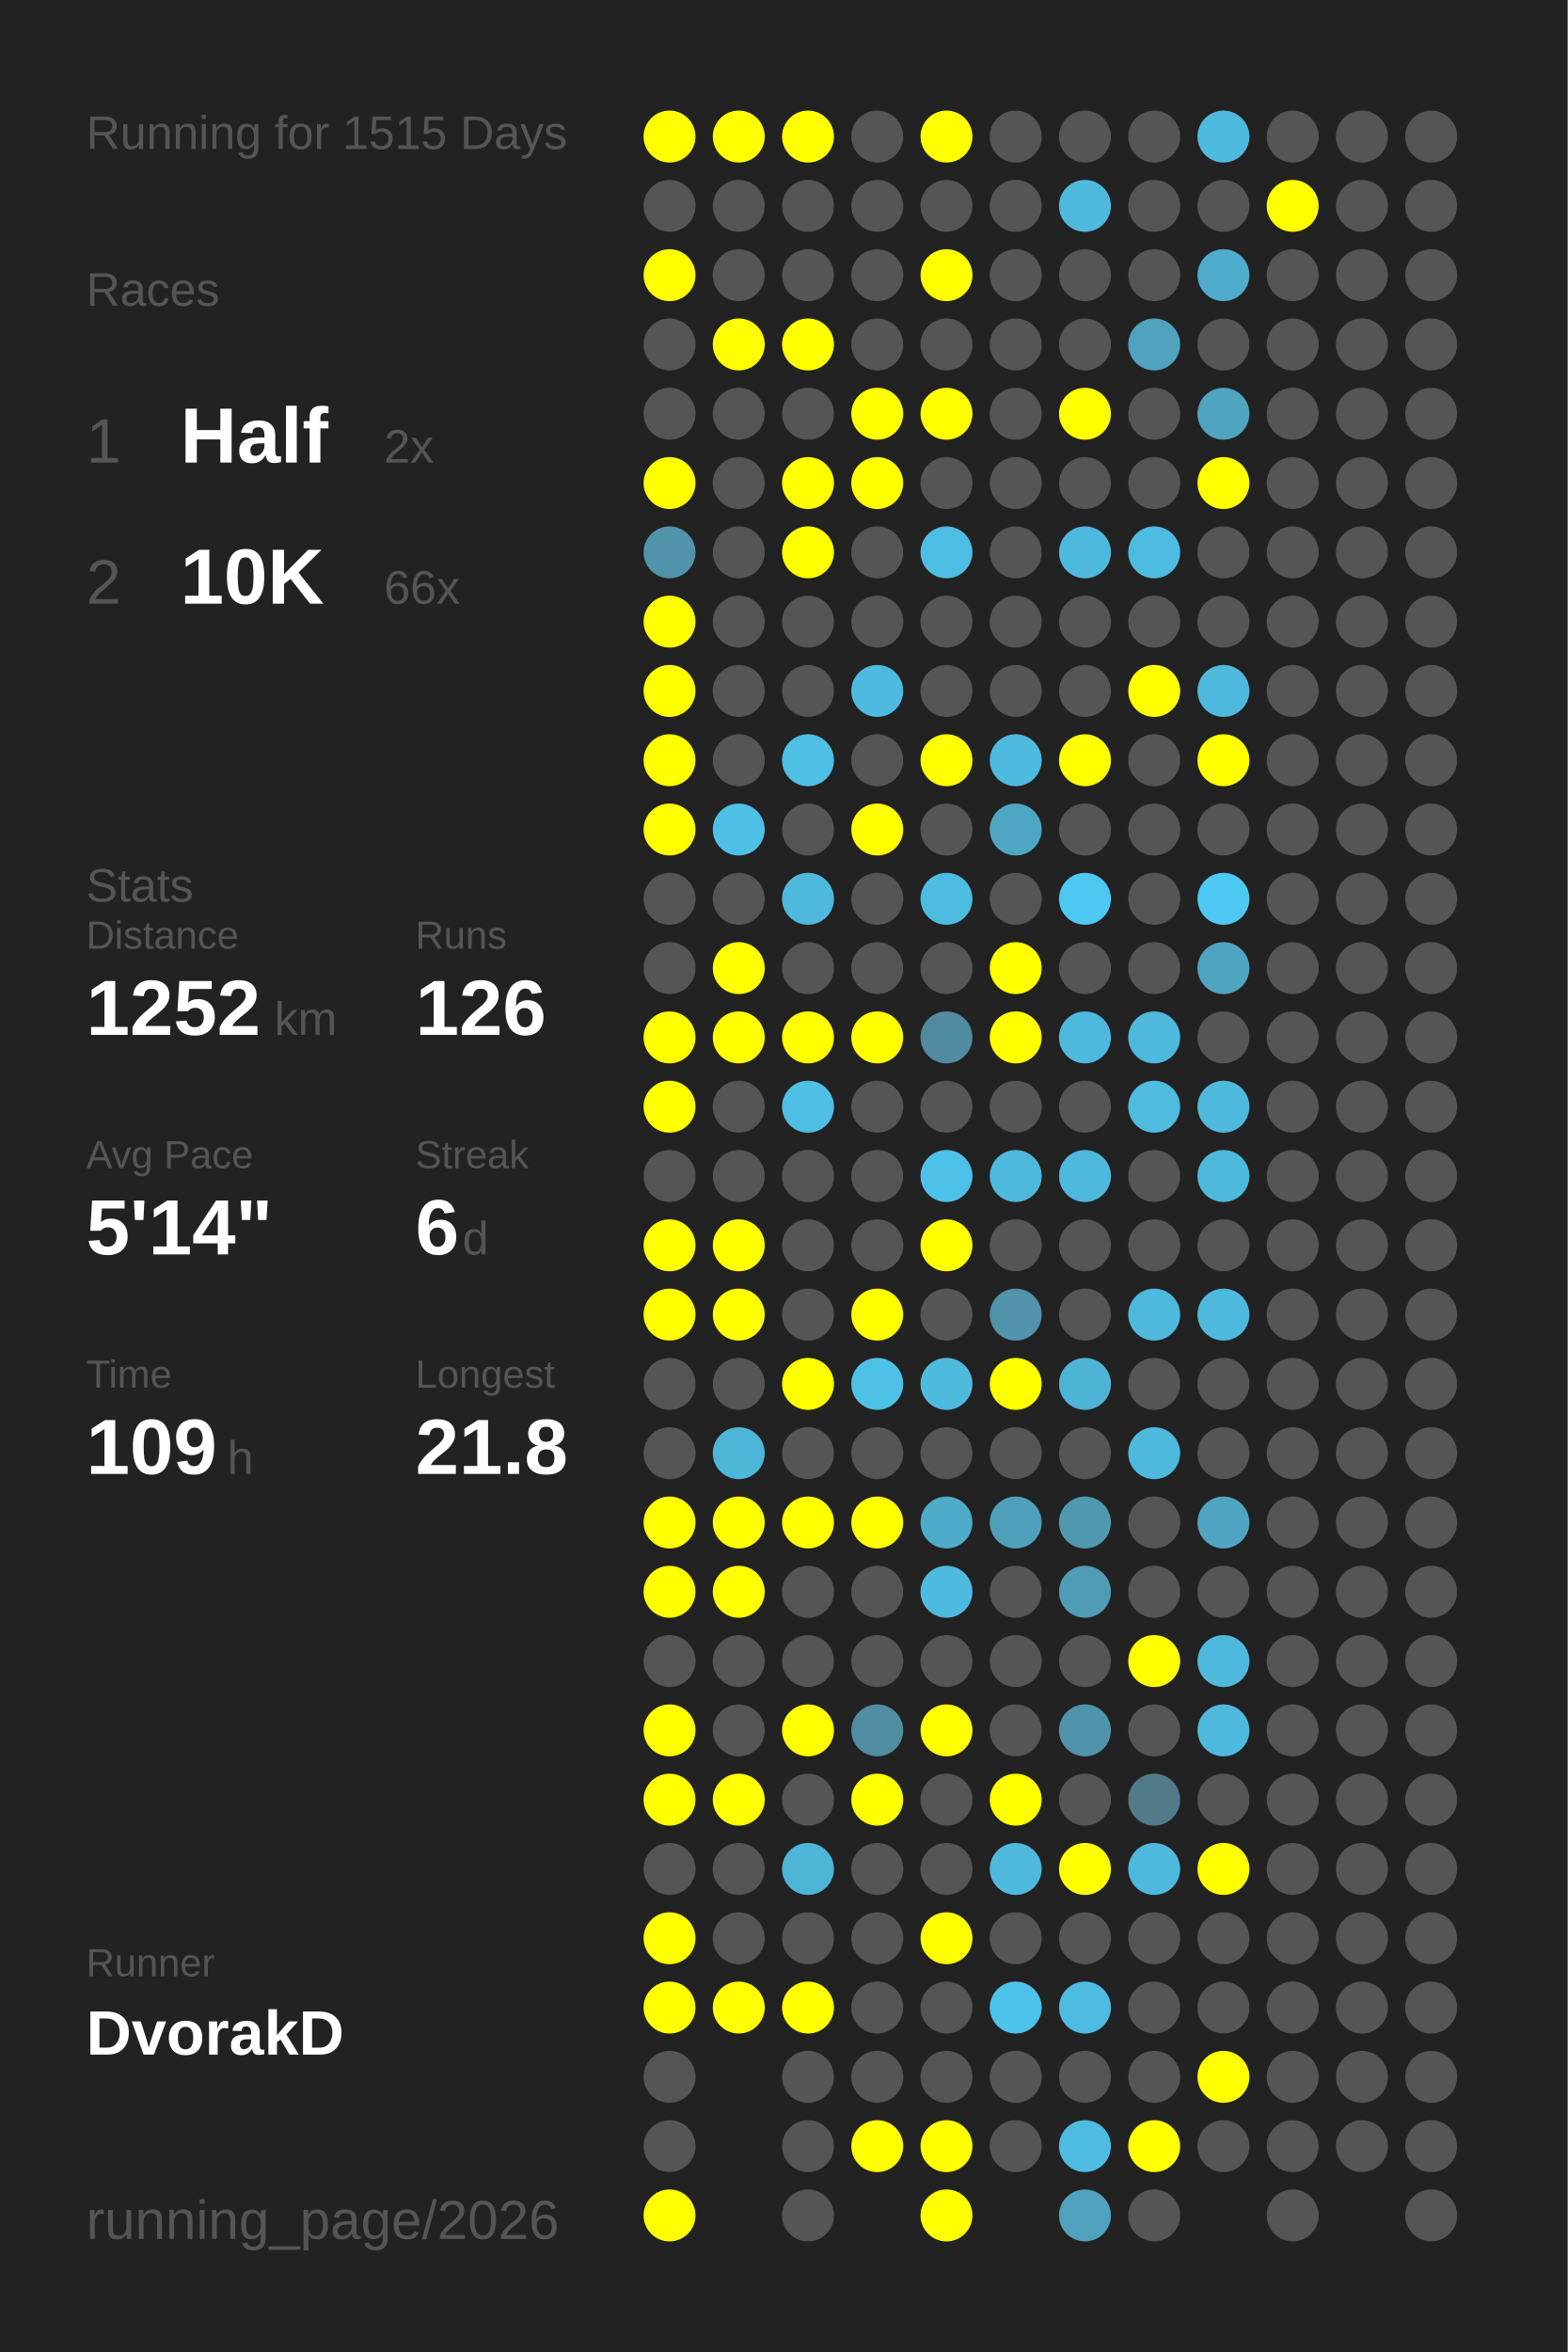
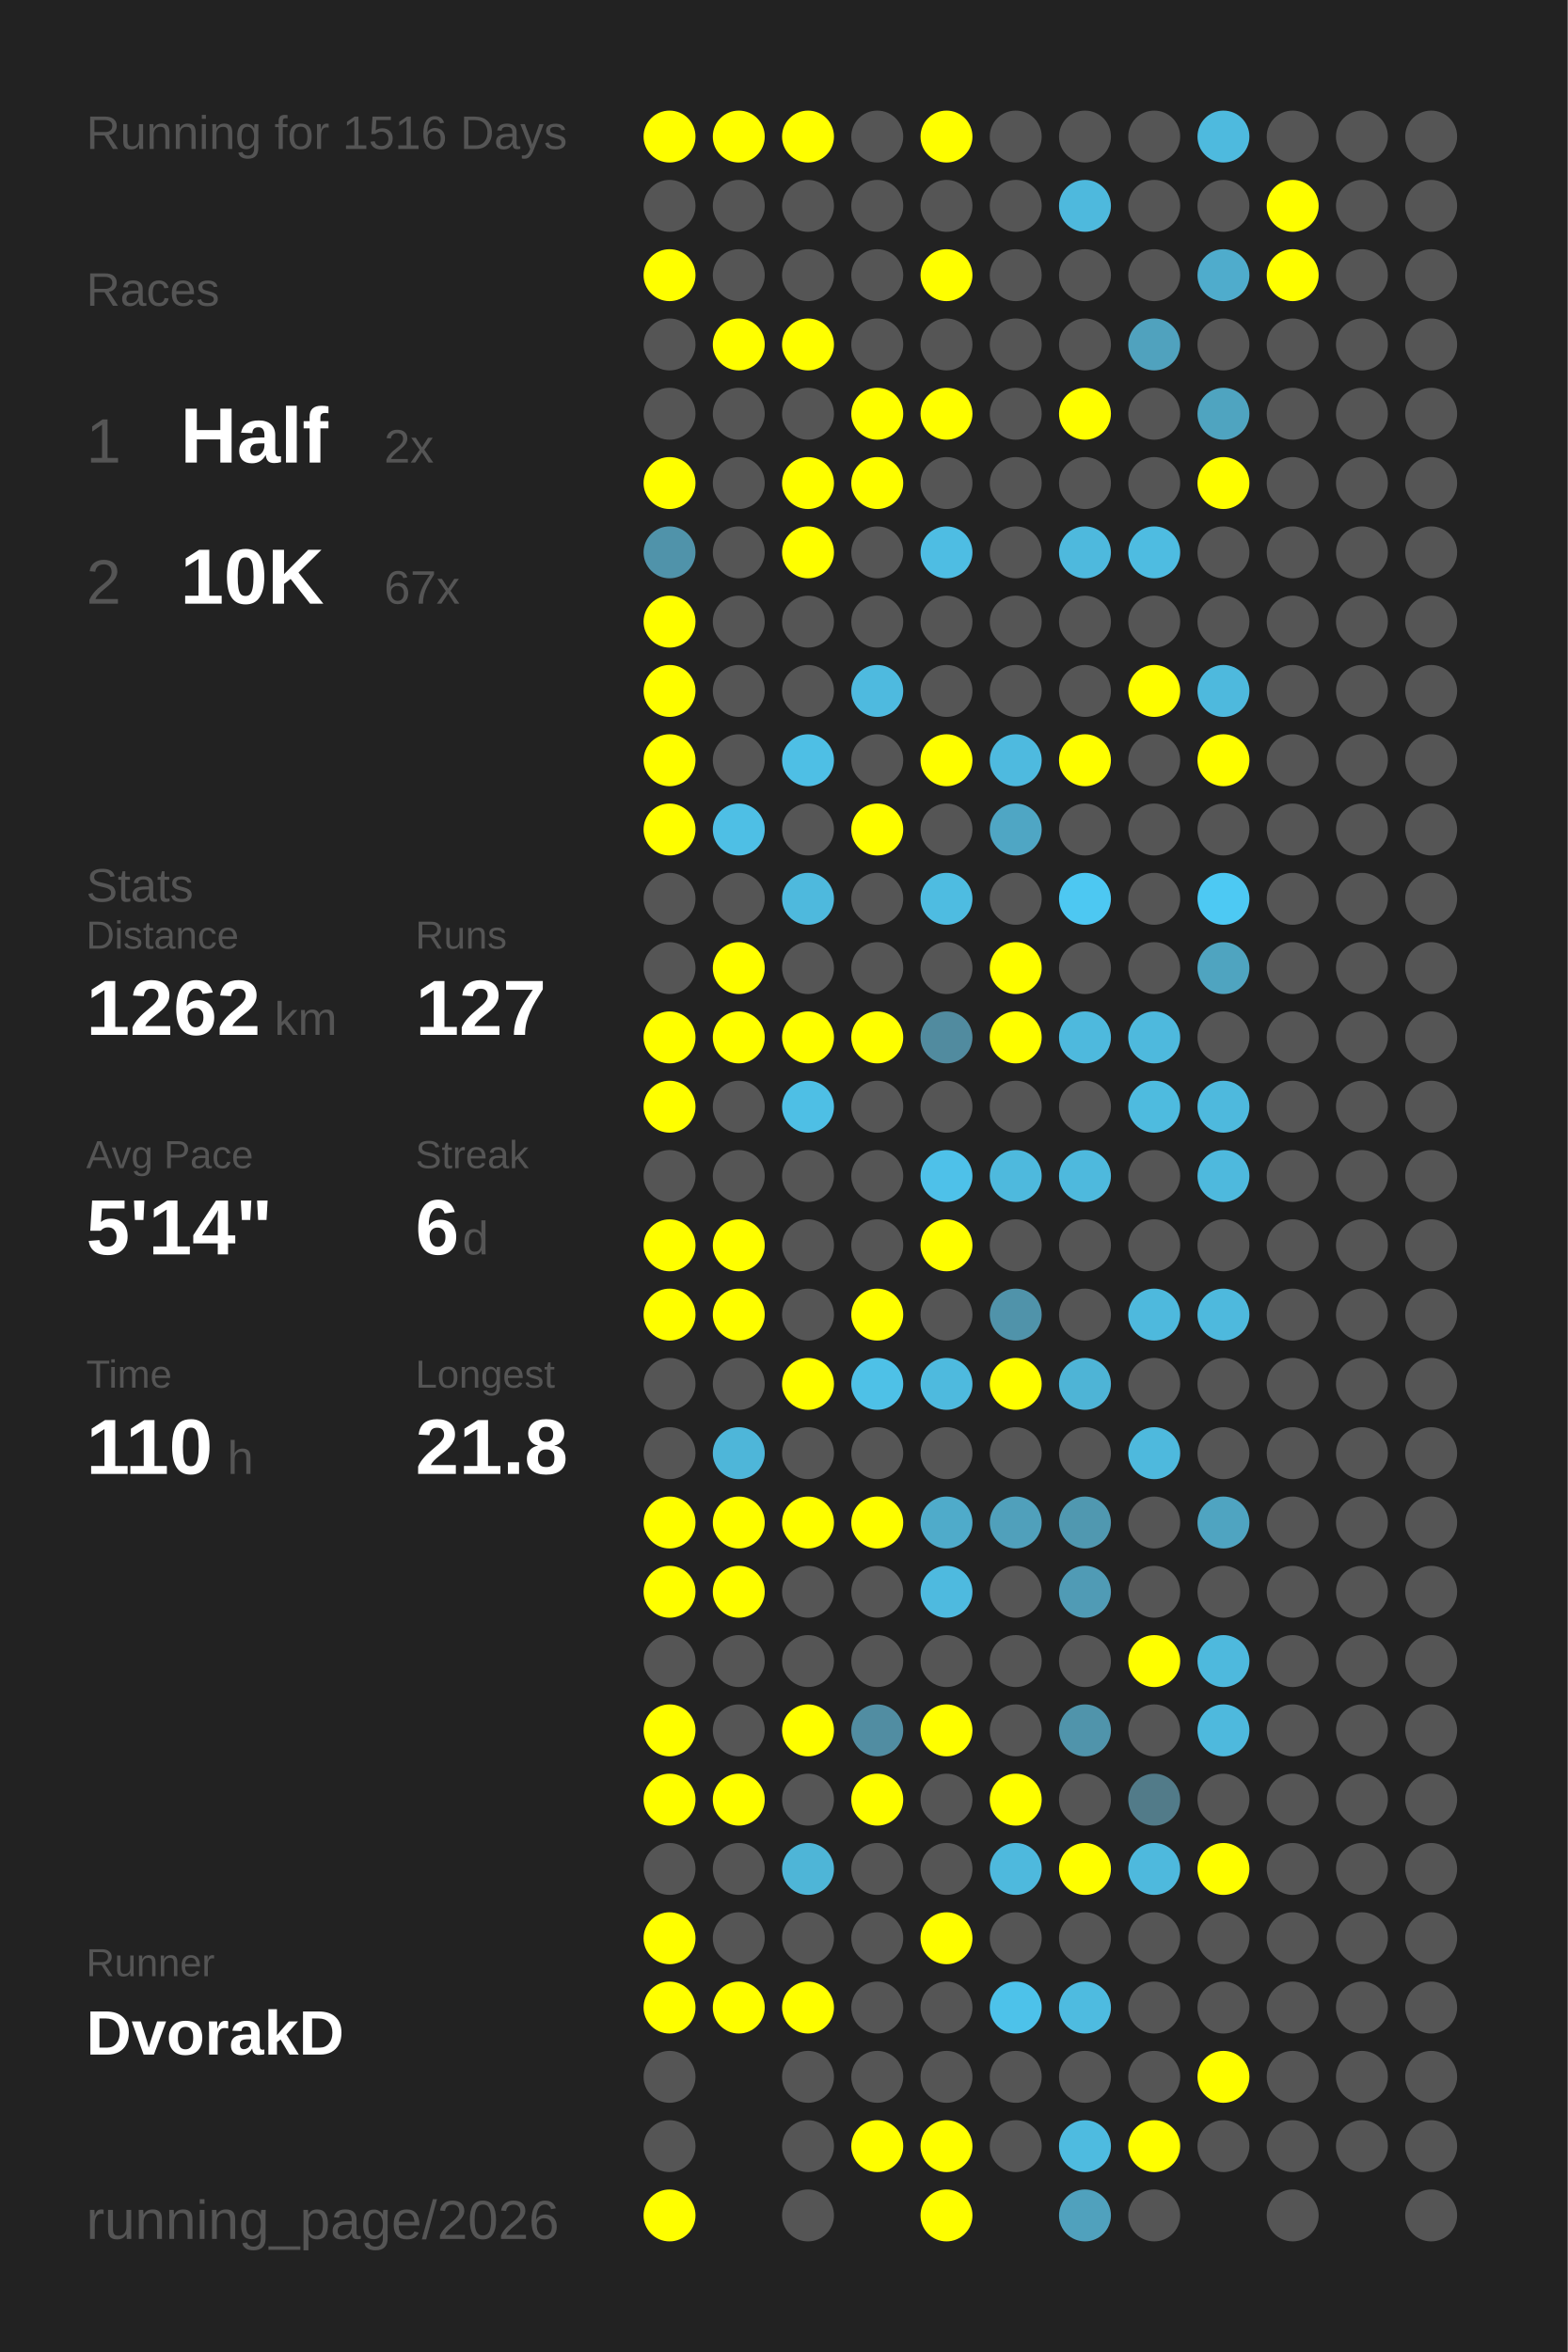
<svg xmlns="http://www.w3.org/2000/svg" baseProfile="full" height="300mm" version="1.1" viewBox="0,0,200,300" width="200mm">
  <defs />
  <rect fill="#222222" height="300" width="200" x="0" y="0" />
-   <text fill="#555555" style="font-size:6px; font-family:Arial;" x="11" y="19">Running for 1515 Days</text>
+   <text fill="#555555" style="font-size:6px; font-family:Arial;" x="11" y="19">Running for 1516 Days</text>
  <text fill="#555555" style="font-size:6px; font-family:Arial;" x="11" y="39">Races</text>
  <text fill="#555555" style="font-size:8px; font-family:Arial;" x="11" y="59">1</text>
  <text fill="#FFFFFF" style="font-size:10px; font-family:Arial; font-weight:bold;" x="23" y="59">Half</text>
  <text fill="#555555" style="font-size:6px; font-family:Arial;" x="49" y="59">2x</text>
  <text fill="#555555" style="font-size:8px; font-family:Arial;" x="11" y="77">2</text>
  <text fill="#FFFFFF" style="font-size:10px; font-family:Arial; font-weight:bold;" x="23" y="77">10K</text>
-   <text fill="#555555" style="font-size:6px; font-family:Arial;" x="49" y="77">66x</text>
+   <text fill="#555555" style="font-size:6px; font-family:Arial;" x="49" y="77">67x</text>
  <text fill="#555555" style="font-size:6px; font-family:Arial;" x="11" y="115">Stats</text>
  <text fill="#555555" style="font-size:5px; font-family:Arial;" x="11" y="121">Distance</text>
-   <text fill="#FFFFFF" style="font-size:10px; font-family:Arial; font-weight:bold;" x="11" y="132">1252</text>
+   <text fill="#FFFFFF" style="font-size:10px; font-family:Arial; font-weight:bold;" x="11" y="132">1262</text>
  <text fill="#555555" style="font-size:6px; font-family:Arial;" x="35" y="132">km</text>
  <text fill="#555555" style="font-size:5px; font-family:Arial;" x="53" y="121">Runs</text>
-   <text fill="#FFFFFF" style="font-size:10px; font-family:Arial; font-weight:bold;" x="53" y="132">126</text>
+   <text fill="#FFFFFF" style="font-size:10px; font-family:Arial; font-weight:bold;" x="53" y="132">127</text>
  <text fill="#555555" style="font-size:5px; font-family:Arial;" x="11" y="149">Avg Pace</text>
  <text fill="#FFFFFF" style="font-size:10px; font-family:Arial; font-weight:bold;" x="11" y="160">5'14"</text>
  <text fill="#555555" style="font-size:5px; font-family:Arial;" x="53" y="149">Streak</text>
  <text fill="#FFFFFF" style="font-size:10px; font-family:Arial; font-weight:bold;" x="53" y="160">6</text>
  <text fill="#555555" style="font-size:6px; font-family:Arial;" x="59" y="160">d</text>
  <text fill="#555555" style="font-size:5px; font-family:Arial;" x="11" y="177">Time</text>
-   <text fill="#FFFFFF" style="font-size:10px; font-family:Arial; font-weight:bold;" x="11" y="188">109</text>
+   <text fill="#FFFFFF" style="font-size:10px; font-family:Arial; font-weight:bold;" x="11" y="188">110</text>
  <text fill="#555555" style="font-size:6px; font-family:Arial;" x="29" y="188">h</text>
  <text fill="#555555" style="font-size:5px; font-family:Arial;" x="53" y="177">Longest</text>
  <text fill="#FFFFFF" style="font-size:10px; font-family:Arial; font-weight:bold;" x="53" y="188">21.8</text>
  <text fill="#555555" style="font-size:5px; font-family:Arial;" x="11" y="252.065">Runner</text>
  <text fill="#FFFFFF" style="font-size:8px; font-family:Arial; font-weight:bold;" x="11" y="262.065">DvorakD</text>
  <text fill="#555555" style="font-size:7px; font-family:Arial;" x="11" y="285.581">running_page/2026</text>
  <circle cx="85.417" cy="17.419" fill="#FFFF00" r="3.312" />
  <circle cx="85.417" cy="26.258" fill="#555555" r="3.312" />
  <circle cx="85.417" cy="35.097" fill="#FFFF00" r="3.312" />
  <circle cx="85.417" cy="43.935" fill="#555555" r="3.312" />
  <circle cx="85.417" cy="52.774" fill="#555555" r="3.312" />
  <circle cx="85.417" cy="61.613" fill="#FFFF00" r="3.312" />
  <circle cx="85.417" cy="70.452" fill="#5093aa" r="3.312" />
  <circle cx="85.417" cy="79.29" fill="#FFFF00" r="3.312" />
  <circle cx="85.417" cy="88.129" fill="#FFFF00" r="3.312" />
  <circle cx="85.417" cy="96.968" fill="#FFFF00" r="3.312" />
  <circle cx="85.417" cy="105.806" fill="#FFFF00" r="3.312" />
  <circle cx="85.417" cy="114.645" fill="#555555" r="3.312" />
  <circle cx="85.417" cy="123.484" fill="#555555" r="3.312" />
  <circle cx="85.417" cy="132.323" fill="#FFFF00" r="3.312" />
  <circle cx="85.417" cy="141.161" fill="#FFFF00" r="3.312" />
  <circle cx="85.417" cy="150" fill="#555555" r="3.312" />
  <circle cx="85.417" cy="158.839" fill="#FFFF00" r="3.312" />
  <circle cx="85.417" cy="167.677" fill="#FFFF00" r="3.312" />
  <circle cx="85.417" cy="176.516" fill="#555555" r="3.312" />
  <circle cx="85.417" cy="185.355" fill="#555555" r="3.312" />
  <circle cx="85.417" cy="194.194" fill="#FFFF00" r="3.312" />
  <circle cx="85.417" cy="203.032" fill="#FFFF00" r="3.312" />
  <circle cx="85.417" cy="211.871" fill="#555555" r="3.312" />
  <circle cx="85.417" cy="220.71" fill="#FFFF00" r="3.312" />
  <circle cx="85.417" cy="229.548" fill="#FFFF00" r="3.312" />
  <circle cx="85.417" cy="238.387" fill="#555555" r="3.312" />
  <circle cx="85.417" cy="247.226" fill="#FFFF00" r="3.312" />
  <circle cx="85.417" cy="256.065" fill="#FFFF00" r="3.312" />
  <circle cx="85.417" cy="264.903" fill="#555555" r="3.312" />
  <circle cx="85.417" cy="273.742" fill="#555555" r="3.312" />
  <circle cx="85.417" cy="282.581" fill="#FFFF00" r="3.312" />
  <circle cx="94.25" cy="17.419" fill="#FFFF00" r="3.312" />
  <circle cx="94.25" cy="26.258" fill="#555555" r="3.312" />
  <circle cx="94.25" cy="35.097" fill="#555555" r="3.312" />
  <circle cx="94.25" cy="43.935" fill="#FFFF00" r="3.312" />
  <circle cx="94.25" cy="52.774" fill="#555555" r="3.312" />
  <circle cx="94.25" cy="61.613" fill="#555555" r="3.312" />
  <circle cx="94.25" cy="70.452" fill="#555555" r="3.312" />
  <circle cx="94.25" cy="79.29" fill="#555555" r="3.312" />
  <circle cx="94.25" cy="88.129" fill="#555555" r="3.312" />
  <circle cx="94.25" cy="96.968" fill="#555555" r="3.312" />
  <circle cx="94.25" cy="105.806" fill="#4ebfe5" r="3.312" />
  <circle cx="94.25" cy="114.645" fill="#555555" r="3.312" />
  <circle cx="94.25" cy="123.484" fill="#FFFF00" r="3.312" />
  <circle cx="94.25" cy="132.323" fill="#FFFF00" r="3.312" />
  <circle cx="94.25" cy="141.161" fill="#555555" r="3.312" />
  <circle cx="94.25" cy="150" fill="#555555" r="3.312" />
  <circle cx="94.25" cy="158.839" fill="#FFFF00" r="3.312" />
  <circle cx="94.25" cy="167.677" fill="#FFFF00" r="3.312" />
  <circle cx="94.25" cy="176.516" fill="#555555" r="3.312" />
  <circle cx="94.25" cy="185.355" fill="#4eb6d9" r="3.312" />
  <circle cx="94.25" cy="194.194" fill="#FFFF00" r="3.312" />
  <circle cx="94.25" cy="203.032" fill="#FFFF00" r="3.312" />
  <circle cx="94.25" cy="211.871" fill="#555555" r="3.312" />
  <circle cx="94.25" cy="220.71" fill="#555555" r="3.312" />
  <circle cx="94.25" cy="229.548" fill="#FFFF00" r="3.312" />
  <circle cx="94.25" cy="238.387" fill="#555555" r="3.312" />
  <circle cx="94.25" cy="247.226" fill="#555555" r="3.312" />
  <circle cx="94.25" cy="256.065" fill="#FFFF00" r="3.312" />
  <circle cx="103.083" cy="17.419" fill="#FFFF00" r="3.312" />
  <circle cx="103.083" cy="26.258" fill="#555555" r="3.312" />
  <circle cx="103.083" cy="35.097" fill="#555555" r="3.312" />
  <circle cx="103.083" cy="43.935" fill="#FFFF00" r="3.312" />
  <circle cx="103.083" cy="52.774" fill="#555555" r="3.312" />
  <circle cx="103.083" cy="61.613" fill="#FFFF00" r="3.312" />
  <circle cx="103.083" cy="70.452" fill="#FFFF00" r="3.312" />
  <circle cx="103.083" cy="79.29" fill="#555555" r="3.312" />
  <circle cx="103.083" cy="88.129" fill="#555555" r="3.312" />
  <circle cx="103.083" cy="96.968" fill="#4ebfe5" r="3.312" />
  <circle cx="103.083" cy="105.806" fill="#555555" r="3.312" />
  <circle cx="103.083" cy="114.645" fill="#4eb9dd" r="3.312" />
  <circle cx="103.083" cy="123.484" fill="#555555" r="3.312" />
  <circle cx="103.083" cy="132.323" fill="#FFFF00" r="3.312" />
  <circle cx="103.083" cy="141.161" fill="#4ebfe5" r="3.312" />
  <circle cx="103.083" cy="150" fill="#555555" r="3.312" />
  <circle cx="103.083" cy="158.839" fill="#555555" r="3.312" />
  <circle cx="103.083" cy="167.677" fill="#555555" r="3.312" />
  <circle cx="103.083" cy="176.516" fill="#FFFF00" r="3.312" />
  <circle cx="103.083" cy="185.355" fill="#555555" r="3.312" />
  <circle cx="103.083" cy="194.194" fill="#FFFF00" r="3.312" />
  <circle cx="103.083" cy="203.032" fill="#555555" r="3.312" />
  <circle cx="103.083" cy="211.871" fill="#555555" r="3.312" />
  <circle cx="103.083" cy="220.71" fill="#FFFF00" r="3.312" />
  <circle cx="103.083" cy="229.548" fill="#555555" r="3.312" />
  <circle cx="103.083" cy="238.387" fill="#4eb5d7" r="3.312" />
  <circle cx="103.083" cy="247.226" fill="#555555" r="3.312" />
  <circle cx="103.083" cy="256.065" fill="#FFFF00" r="3.312" />
  <circle cx="103.083" cy="264.903" fill="#555555" r="3.312" />
  <circle cx="103.083" cy="273.742" fill="#555555" r="3.312" />
  <circle cx="103.083" cy="282.581" fill="#555555" r="3.312" />
  <circle cx="111.917" cy="17.419" fill="#555555" r="3.312" />
  <circle cx="111.917" cy="26.258" fill="#555555" r="3.312" />
  <circle cx="111.917" cy="35.097" fill="#555555" r="3.312" />
  <circle cx="111.917" cy="43.935" fill="#555555" r="3.312" />
  <circle cx="111.917" cy="52.774" fill="#FFFF00" r="3.312" />
  <circle cx="111.917" cy="61.613" fill="#FFFF00" r="3.312" />
  <circle cx="111.917" cy="70.452" fill="#555555" r="3.312" />
  <circle cx="111.917" cy="79.29" fill="#555555" r="3.312" />
  <circle cx="111.917" cy="88.129" fill="#4ebadf" r="3.312" />
  <circle cx="111.917" cy="96.968" fill="#555555" r="3.312" />
  <circle cx="111.917" cy="105.806" fill="#FFFF00" r="3.312" />
  <circle cx="111.917" cy="114.645" fill="#555555" r="3.312" />
  <circle cx="111.917" cy="123.484" fill="#555555" r="3.312" />
  <circle cx="111.917" cy="132.323" fill="#FFFF00" r="3.312" />
  <circle cx="111.917" cy="141.161" fill="#555555" r="3.312" />
  <circle cx="111.917" cy="150" fill="#555555" r="3.312" />
  <circle cx="111.917" cy="158.839" fill="#555555" r="3.312" />
  <circle cx="111.917" cy="167.677" fill="#FFFF00" r="3.312" />
  <circle cx="111.917" cy="176.516" fill="#4ec1e7" r="3.312" />
  <circle cx="111.917" cy="185.355" fill="#555555" r="3.312" />
  <circle cx="111.917" cy="194.194" fill="#FFFF00" r="3.312" />
  <circle cx="111.917" cy="203.032" fill="#555555" r="3.312" />
  <circle cx="111.917" cy="211.871" fill="#555555" r="3.312" />
  <circle cx="111.917" cy="220.71" fill="#518da2" r="3.312" />
  <circle cx="111.917" cy="229.548" fill="#FFFF00" r="3.312" />
  <circle cx="111.917" cy="238.387" fill="#555555" r="3.312" />
  <circle cx="111.917" cy="247.226" fill="#555555" r="3.312" />
  <circle cx="111.917" cy="256.065" fill="#555555" r="3.312" />
  <circle cx="111.917" cy="264.903" fill="#555555" r="3.312" />
  <circle cx="111.917" cy="273.742" fill="#FFFF00" r="3.312" />
  <circle cx="120.75" cy="17.419" fill="#FFFF00" r="3.312" />
  <circle cx="120.75" cy="26.258" fill="#555555" r="3.312" />
  <circle cx="120.75" cy="35.097" fill="#FFFF00" r="3.312" />
  <circle cx="120.75" cy="43.935" fill="#555555" r="3.312" />
  <circle cx="120.75" cy="52.774" fill="#FFFF00" r="3.312" />
  <circle cx="120.75" cy="61.613" fill="#555555" r="3.312" />
  <circle cx="120.75" cy="70.452" fill="#4ebde3" r="3.312" />
  <circle cx="120.75" cy="79.29" fill="#555555" r="3.312" />
  <circle cx="120.75" cy="88.129" fill="#555555" r="3.312" />
  <circle cx="120.75" cy="96.968" fill="#FFFF00" r="3.312" />
  <circle cx="120.75" cy="105.806" fill="#555555" r="3.312" />
  <circle cx="120.75" cy="114.645" fill="#4ebce1" r="3.312" />
  <circle cx="120.75" cy="123.484" fill="#555555" r="3.312" />
  <circle cx="120.75" cy="132.323" fill="#518b9f" r="3.312" />
  <circle cx="120.75" cy="141.161" fill="#555555" r="3.312" />
  <circle cx="120.75" cy="150" fill="#4ec1e9" r="3.312" />
  <circle cx="120.75" cy="158.839" fill="#FFFF00" r="3.312" />
  <circle cx="120.75" cy="167.677" fill="#555555" r="3.312" />
  <circle cx="120.75" cy="176.516" fill="#4ebade" r="3.312" />
  <circle cx="120.75" cy="185.355" fill="#555555" r="3.312" />
  <circle cx="120.75" cy="194.194" fill="#4fabca" r="3.312" />
  <circle cx="120.75" cy="203.032" fill="#4ebadf" r="3.312" />
  <circle cx="120.75" cy="211.871" fill="#555555" r="3.312" />
  <circle cx="120.75" cy="220.71" fill="#FFFF00" r="3.312" />
  <circle cx="120.75" cy="229.548" fill="#555555" r="3.312" />
  <circle cx="120.75" cy="238.387" fill="#555555" r="3.312" />
  <circle cx="120.75" cy="247.226" fill="#FFFF00" r="3.312" />
  <circle cx="120.75" cy="256.065" fill="#555555" r="3.312" />
  <circle cx="120.75" cy="264.903" fill="#555555" r="3.312" />
  <circle cx="120.75" cy="273.742" fill="#FFFF00" r="3.312" />
  <circle cx="120.75" cy="282.581" fill="#FFFF00" r="3.312" />
  <circle cx="129.583" cy="17.419" fill="#555555" r="3.312" />
  <circle cx="129.583" cy="26.258" fill="#555555" r="3.312" />
  <circle cx="129.583" cy="35.097" fill="#555555" r="3.312" />
  <circle cx="129.583" cy="43.935" fill="#555555" r="3.312" />
  <circle cx="129.583" cy="52.774" fill="#555555" r="3.312" />
  <circle cx="129.583" cy="61.613" fill="#555555" r="3.312" />
  <circle cx="129.583" cy="70.452" fill="#555555" r="3.312" />
  <circle cx="129.583" cy="79.29" fill="#555555" r="3.312" />
  <circle cx="129.583" cy="88.129" fill="#555555" r="3.312" />
  <circle cx="129.583" cy="96.968" fill="#4ebadf" r="3.312" />
  <circle cx="129.583" cy="105.806" fill="#4fa6c4" r="3.312" />
  <circle cx="129.583" cy="114.645" fill="#555555" r="3.312" />
  <circle cx="129.583" cy="123.484" fill="#FFFF00" r="3.312" />
  <circle cx="129.583" cy="132.323" fill="#FFFF00" r="3.312" />
  <circle cx="129.583" cy="141.161" fill="#555555" r="3.312" />
  <circle cx="129.583" cy="150" fill="#4eb9dd" r="3.312" />
  <circle cx="129.583" cy="158.839" fill="#555555" r="3.312" />
  <circle cx="129.583" cy="167.677" fill="#5093aa" r="3.312" />
  <circle cx="129.583" cy="176.516" fill="#FFFF00" r="3.312" />
  <circle cx="129.583" cy="185.355" fill="#555555" r="3.312" />
  <circle cx="129.583" cy="194.194" fill="#50a0bb" r="3.312" />
  <circle cx="129.583" cy="203.032" fill="#555555" r="3.312" />
  <circle cx="129.583" cy="211.871" fill="#555555" r="3.312" />
  <circle cx="129.583" cy="220.71" fill="#555555" r="3.312" />
  <circle cx="129.583" cy="229.548" fill="#FFFF00" r="3.312" />
  <circle cx="129.583" cy="238.387" fill="#4eb9dd" r="3.312" />
  <circle cx="129.583" cy="247.226" fill="#555555" r="3.312" />
  <circle cx="129.583" cy="256.065" fill="#4dc2ea" r="3.312" />
  <circle cx="129.583" cy="264.903" fill="#555555" r="3.312" />
  <circle cx="129.583" cy="273.742" fill="#555555" r="3.312" />
  <circle cx="138.417" cy="17.419" fill="#555555" r="3.312" />
  <circle cx="138.417" cy="26.258" fill="#4eb9dd" r="3.312" />
  <circle cx="138.417" cy="35.097" fill="#555555" r="3.312" />
  <circle cx="138.417" cy="43.935" fill="#555555" r="3.312" />
  <circle cx="138.417" cy="52.774" fill="#FFFF00" r="3.312" />
  <circle cx="138.417" cy="61.613" fill="#555555" r="3.312" />
  <circle cx="138.417" cy="70.452" fill="#4eb9dd" r="3.312" />
  <circle cx="138.417" cy="79.29" fill="#555555" r="3.312" />
  <circle cx="138.417" cy="88.129" fill="#555555" r="3.312" />
  <circle cx="138.417" cy="96.968" fill="#FFFF00" r="3.312" />
  <circle cx="138.417" cy="105.806" fill="#555555" r="3.312" />
  <circle cx="138.417" cy="114.645" fill="#4dc8f2" r="3.312" />
  <circle cx="138.417" cy="123.484" fill="#555555" r="3.312" />
  <circle cx="138.417" cy="132.323" fill="#4eb9dd" r="3.312" />
  <circle cx="138.417" cy="141.161" fill="#555555" r="3.312" />
  <circle cx="138.417" cy="150" fill="#4eb9dd" r="3.312" />
  <circle cx="138.417" cy="158.839" fill="#555555" r="3.312" />
  <circle cx="138.417" cy="167.677" fill="#555555" r="3.312" />
  <circle cx="138.417" cy="176.516" fill="#4eb4d6" r="3.312" />
  <circle cx="138.417" cy="185.355" fill="#555555" r="3.312" />
  <circle cx="138.417" cy="194.194" fill="#5098b0" r="3.312" />
  <circle cx="138.417" cy="203.032" fill="#509bb5" r="3.312" />
  <circle cx="138.417" cy="211.871" fill="#555555" r="3.312" />
  <circle cx="138.417" cy="220.71" fill="#5094ab" r="3.312" />
  <circle cx="138.417" cy="229.548" fill="#555555" r="3.312" />
  <circle cx="138.417" cy="238.387" fill="#FFFF00" r="3.312" />
  <circle cx="138.417" cy="247.226" fill="#555555" r="3.312" />
  <circle cx="138.417" cy="256.065" fill="#4ebbe0" r="3.312" />
  <circle cx="138.417" cy="264.903" fill="#555555" r="3.312" />
  <circle cx="138.417" cy="273.742" fill="#4ebbe0" r="3.312" />
  <circle cx="138.417" cy="282.581" fill="#50a1bd" r="3.312" />
  <circle cx="147.25" cy="17.419" fill="#555555" r="3.312" />
  <circle cx="147.25" cy="26.258" fill="#555555" r="3.312" />
  <circle cx="147.25" cy="35.097" fill="#555555" r="3.312" />
  <circle cx="147.25" cy="43.935" fill="#50a2be" r="3.312" />
  <circle cx="147.25" cy="52.774" fill="#555555" r="3.312" />
  <circle cx="147.25" cy="61.613" fill="#555555" r="3.312" />
  <circle cx="147.25" cy="70.452" fill="#4ebce1" r="3.312" />
  <circle cx="147.25" cy="79.29" fill="#555555" r="3.312" />
  <circle cx="147.25" cy="88.129" fill="#FFFF00" r="3.312" />
  <circle cx="147.25" cy="96.968" fill="#555555" r="3.312" />
  <circle cx="147.25" cy="105.806" fill="#555555" r="3.312" />
  <circle cx="147.25" cy="114.645" fill="#555555" r="3.312" />
  <circle cx="147.25" cy="123.484" fill="#555555" r="3.312" />
  <circle cx="147.25" cy="132.323" fill="#4eb9dd" r="3.312" />
  <circle cx="147.25" cy="141.161" fill="#4ebbdf" r="3.312" />
  <circle cx="147.25" cy="150" fill="#555555" r="3.312" />
  <circle cx="147.25" cy="158.839" fill="#555555" r="3.312" />
  <circle cx="147.25" cy="167.677" fill="#4eb9dd" r="3.312" />
  <circle cx="147.25" cy="176.516" fill="#555555" r="3.312" />
  <circle cx="147.25" cy="185.355" fill="#4eb9dd" r="3.312" />
  <circle cx="147.25" cy="194.194" fill="#555555" r="3.312" />
  <circle cx="147.25" cy="203.032" fill="#555555" r="3.312" />
  <circle cx="147.25" cy="211.871" fill="#FFFF00" r="3.312" />
  <circle cx="147.25" cy="220.71" fill="#555555" r="3.312" />
  <circle cx="147.25" cy="229.548" fill="#527b89" r="3.312" />
  <circle cx="147.25" cy="238.387" fill="#4eb9dd" r="3.312" />
  <circle cx="147.25" cy="247.226" fill="#555555" r="3.312" />
  <circle cx="147.25" cy="256.065" fill="#555555" r="3.312" />
  <circle cx="147.25" cy="264.903" fill="#555555" r="3.312" />
  <circle cx="147.25" cy="273.742" fill="#FFFF00" r="3.312" />
  <circle cx="147.25" cy="282.581" fill="#555555" r="3.312" />
  <circle cx="156.083" cy="17.419" fill="#4ebade" r="3.312" />
  <circle cx="156.083" cy="26.258" fill="#555555" r="3.312" />
  <circle cx="156.083" cy="35.097" fill="#4faccc" r="3.312" />
  <circle cx="156.083" cy="43.935" fill="#555555" r="3.312" />
  <circle cx="156.083" cy="52.774" fill="#4fa4c0" r="3.312" />
  <circle cx="156.083" cy="61.613" fill="#FFFF00" r="3.312" />
  <circle cx="156.083" cy="70.452" fill="#555555" r="3.312" />
  <circle cx="156.083" cy="79.29" fill="#555555" r="3.312" />
  <circle cx="156.083" cy="88.129" fill="#4eb9dd" r="3.312" />
  <circle cx="156.083" cy="96.968" fill="#FFFF00" r="3.312" />
  <circle cx="156.083" cy="105.806" fill="#555555" r="3.312" />
  <circle cx="156.083" cy="114.645" fill="#4dc9f3" r="3.312" />
  <circle cx="156.083" cy="123.484" fill="#4fa4c0" r="3.312" />
  <circle cx="156.083" cy="132.323" fill="#555555" r="3.312" />
  <circle cx="156.083" cy="141.161" fill="#4eb9dd" r="3.312" />
  <circle cx="156.083" cy="150" fill="#4eb9dd" r="3.312" />
  <circle cx="156.083" cy="158.839" fill="#555555" r="3.312" />
  <circle cx="156.083" cy="167.677" fill="#4eb9dd" r="3.312" />
  <circle cx="156.083" cy="176.516" fill="#555555" r="3.312" />
  <circle cx="156.083" cy="185.355" fill="#555555" r="3.312" />
  <circle cx="156.083" cy="194.194" fill="#4fa4c1" r="3.312" />
  <circle cx="156.083" cy="203.032" fill="#555555" r="3.312" />
  <circle cx="156.083" cy="211.871" fill="#4eb9dd" r="3.312" />
  <circle cx="156.083" cy="220.71" fill="#4eb9dd" r="3.312" />
  <circle cx="156.083" cy="229.548" fill="#555555" r="3.312" />
  <circle cx="156.083" cy="238.387" fill="#FFFF00" r="3.312" />
  <circle cx="156.083" cy="247.226" fill="#555555" r="3.312" />
  <circle cx="156.083" cy="256.065" fill="#555555" r="3.312" />
  <circle cx="156.083" cy="264.903" fill="#FFFF00" r="3.312" />
  <circle cx="156.083" cy="273.742" fill="#555555" r="3.312" />
  <circle cx="164.917" cy="17.419" fill="#555555" r="3.312" />
  <circle cx="164.917" cy="26.258" fill="#FFFF00" r="3.312" />
-   <circle cx="164.917" cy="35.097" fill="#555555" r="3.312" />
+   <circle cx="164.917" cy="35.097" fill="#FFFF00" r="3.312" />
  <circle cx="164.917" cy="43.935" fill="#555555" r="3.312" />
  <circle cx="164.917" cy="52.774" fill="#555555" r="3.312" />
  <circle cx="164.917" cy="61.613" fill="#555555" r="3.312" />
  <circle cx="164.917" cy="70.452" fill="#555555" r="3.312" />
  <circle cx="164.917" cy="79.29" fill="#555555" r="3.312" />
  <circle cx="164.917" cy="88.129" fill="#555555" r="3.312" />
  <circle cx="164.917" cy="96.968" fill="#555555" r="3.312" />
  <circle cx="164.917" cy="105.806" fill="#555555" r="3.312" />
  <circle cx="164.917" cy="114.645" fill="#555555" r="3.312" />
  <circle cx="164.917" cy="123.484" fill="#555555" r="3.312" />
  <circle cx="164.917" cy="132.323" fill="#555555" r="3.312" />
  <circle cx="164.917" cy="141.161" fill="#555555" r="3.312" />
  <circle cx="164.917" cy="150" fill="#555555" r="3.312" />
  <circle cx="164.917" cy="158.839" fill="#555555" r="3.312" />
  <circle cx="164.917" cy="167.677" fill="#555555" r="3.312" />
  <circle cx="164.917" cy="176.516" fill="#555555" r="3.312" />
  <circle cx="164.917" cy="185.355" fill="#555555" r="3.312" />
  <circle cx="164.917" cy="194.194" fill="#555555" r="3.312" />
  <circle cx="164.917" cy="203.032" fill="#555555" r="3.312" />
  <circle cx="164.917" cy="211.871" fill="#555555" r="3.312" />
  <circle cx="164.917" cy="220.71" fill="#555555" r="3.312" />
  <circle cx="164.917" cy="229.548" fill="#555555" r="3.312" />
  <circle cx="164.917" cy="238.387" fill="#555555" r="3.312" />
  <circle cx="164.917" cy="247.226" fill="#555555" r="3.312" />
  <circle cx="164.917" cy="256.065" fill="#555555" r="3.312" />
  <circle cx="164.917" cy="264.903" fill="#555555" r="3.312" />
  <circle cx="164.917" cy="273.742" fill="#555555" r="3.312" />
  <circle cx="164.917" cy="282.581" fill="#555555" r="3.312" />
  <circle cx="173.75" cy="17.419" fill="#555555" r="3.312" />
  <circle cx="173.75" cy="26.258" fill="#555555" r="3.312" />
  <circle cx="173.75" cy="35.097" fill="#555555" r="3.312" />
  <circle cx="173.75" cy="43.935" fill="#555555" r="3.312" />
  <circle cx="173.75" cy="52.774" fill="#555555" r="3.312" />
  <circle cx="173.75" cy="61.613" fill="#555555" r="3.312" />
  <circle cx="173.75" cy="70.452" fill="#555555" r="3.312" />
  <circle cx="173.75" cy="79.29" fill="#555555" r="3.312" />
  <circle cx="173.75" cy="88.129" fill="#555555" r="3.312" />
  <circle cx="173.75" cy="96.968" fill="#555555" r="3.312" />
  <circle cx="173.75" cy="105.806" fill="#555555" r="3.312" />
  <circle cx="173.75" cy="114.645" fill="#555555" r="3.312" />
  <circle cx="173.75" cy="123.484" fill="#555555" r="3.312" />
  <circle cx="173.75" cy="132.323" fill="#555555" r="3.312" />
  <circle cx="173.75" cy="141.161" fill="#555555" r="3.312" />
  <circle cx="173.75" cy="150" fill="#555555" r="3.312" />
  <circle cx="173.75" cy="158.839" fill="#555555" r="3.312" />
  <circle cx="173.75" cy="167.677" fill="#555555" r="3.312" />
  <circle cx="173.75" cy="176.516" fill="#555555" r="3.312" />
  <circle cx="173.75" cy="185.355" fill="#555555" r="3.312" />
  <circle cx="173.75" cy="194.194" fill="#555555" r="3.312" />
  <circle cx="173.75" cy="203.032" fill="#555555" r="3.312" />
  <circle cx="173.75" cy="211.871" fill="#555555" r="3.312" />
  <circle cx="173.75" cy="220.71" fill="#555555" r="3.312" />
  <circle cx="173.75" cy="229.548" fill="#555555" r="3.312" />
  <circle cx="173.75" cy="238.387" fill="#555555" r="3.312" />
  <circle cx="173.75" cy="247.226" fill="#555555" r="3.312" />
  <circle cx="173.75" cy="256.065" fill="#555555" r="3.312" />
  <circle cx="173.75" cy="264.903" fill="#555555" r="3.312" />
  <circle cx="173.75" cy="273.742" fill="#555555" r="3.312" />
  <circle cx="182.583" cy="17.419" fill="#555555" r="3.312" />
  <circle cx="182.583" cy="26.258" fill="#555555" r="3.312" />
  <circle cx="182.583" cy="35.097" fill="#555555" r="3.312" />
  <circle cx="182.583" cy="43.935" fill="#555555" r="3.312" />
  <circle cx="182.583" cy="52.774" fill="#555555" r="3.312" />
  <circle cx="182.583" cy="61.613" fill="#555555" r="3.312" />
  <circle cx="182.583" cy="70.452" fill="#555555" r="3.312" />
  <circle cx="182.583" cy="79.29" fill="#555555" r="3.312" />
  <circle cx="182.583" cy="88.129" fill="#555555" r="3.312" />
  <circle cx="182.583" cy="96.968" fill="#555555" r="3.312" />
  <circle cx="182.583" cy="105.806" fill="#555555" r="3.312" />
  <circle cx="182.583" cy="114.645" fill="#555555" r="3.312" />
  <circle cx="182.583" cy="123.484" fill="#555555" r="3.312" />
  <circle cx="182.583" cy="132.323" fill="#555555" r="3.312" />
  <circle cx="182.583" cy="141.161" fill="#555555" r="3.312" />
  <circle cx="182.583" cy="150" fill="#555555" r="3.312" />
  <circle cx="182.583" cy="158.839" fill="#555555" r="3.312" />
  <circle cx="182.583" cy="167.677" fill="#555555" r="3.312" />
  <circle cx="182.583" cy="176.516" fill="#555555" r="3.312" />
  <circle cx="182.583" cy="185.355" fill="#555555" r="3.312" />
  <circle cx="182.583" cy="194.194" fill="#555555" r="3.312" />
  <circle cx="182.583" cy="203.032" fill="#555555" r="3.312" />
  <circle cx="182.583" cy="211.871" fill="#555555" r="3.312" />
  <circle cx="182.583" cy="220.71" fill="#555555" r="3.312" />
  <circle cx="182.583" cy="229.548" fill="#555555" r="3.312" />
  <circle cx="182.583" cy="238.387" fill="#555555" r="3.312" />
  <circle cx="182.583" cy="247.226" fill="#555555" r="3.312" />
  <circle cx="182.583" cy="256.065" fill="#555555" r="3.312" />
  <circle cx="182.583" cy="264.903" fill="#555555" r="3.312" />
  <circle cx="182.583" cy="273.742" fill="#555555" r="3.312" />
  <circle cx="182.583" cy="282.581" fill="#555555" r="3.312" />
</svg>
